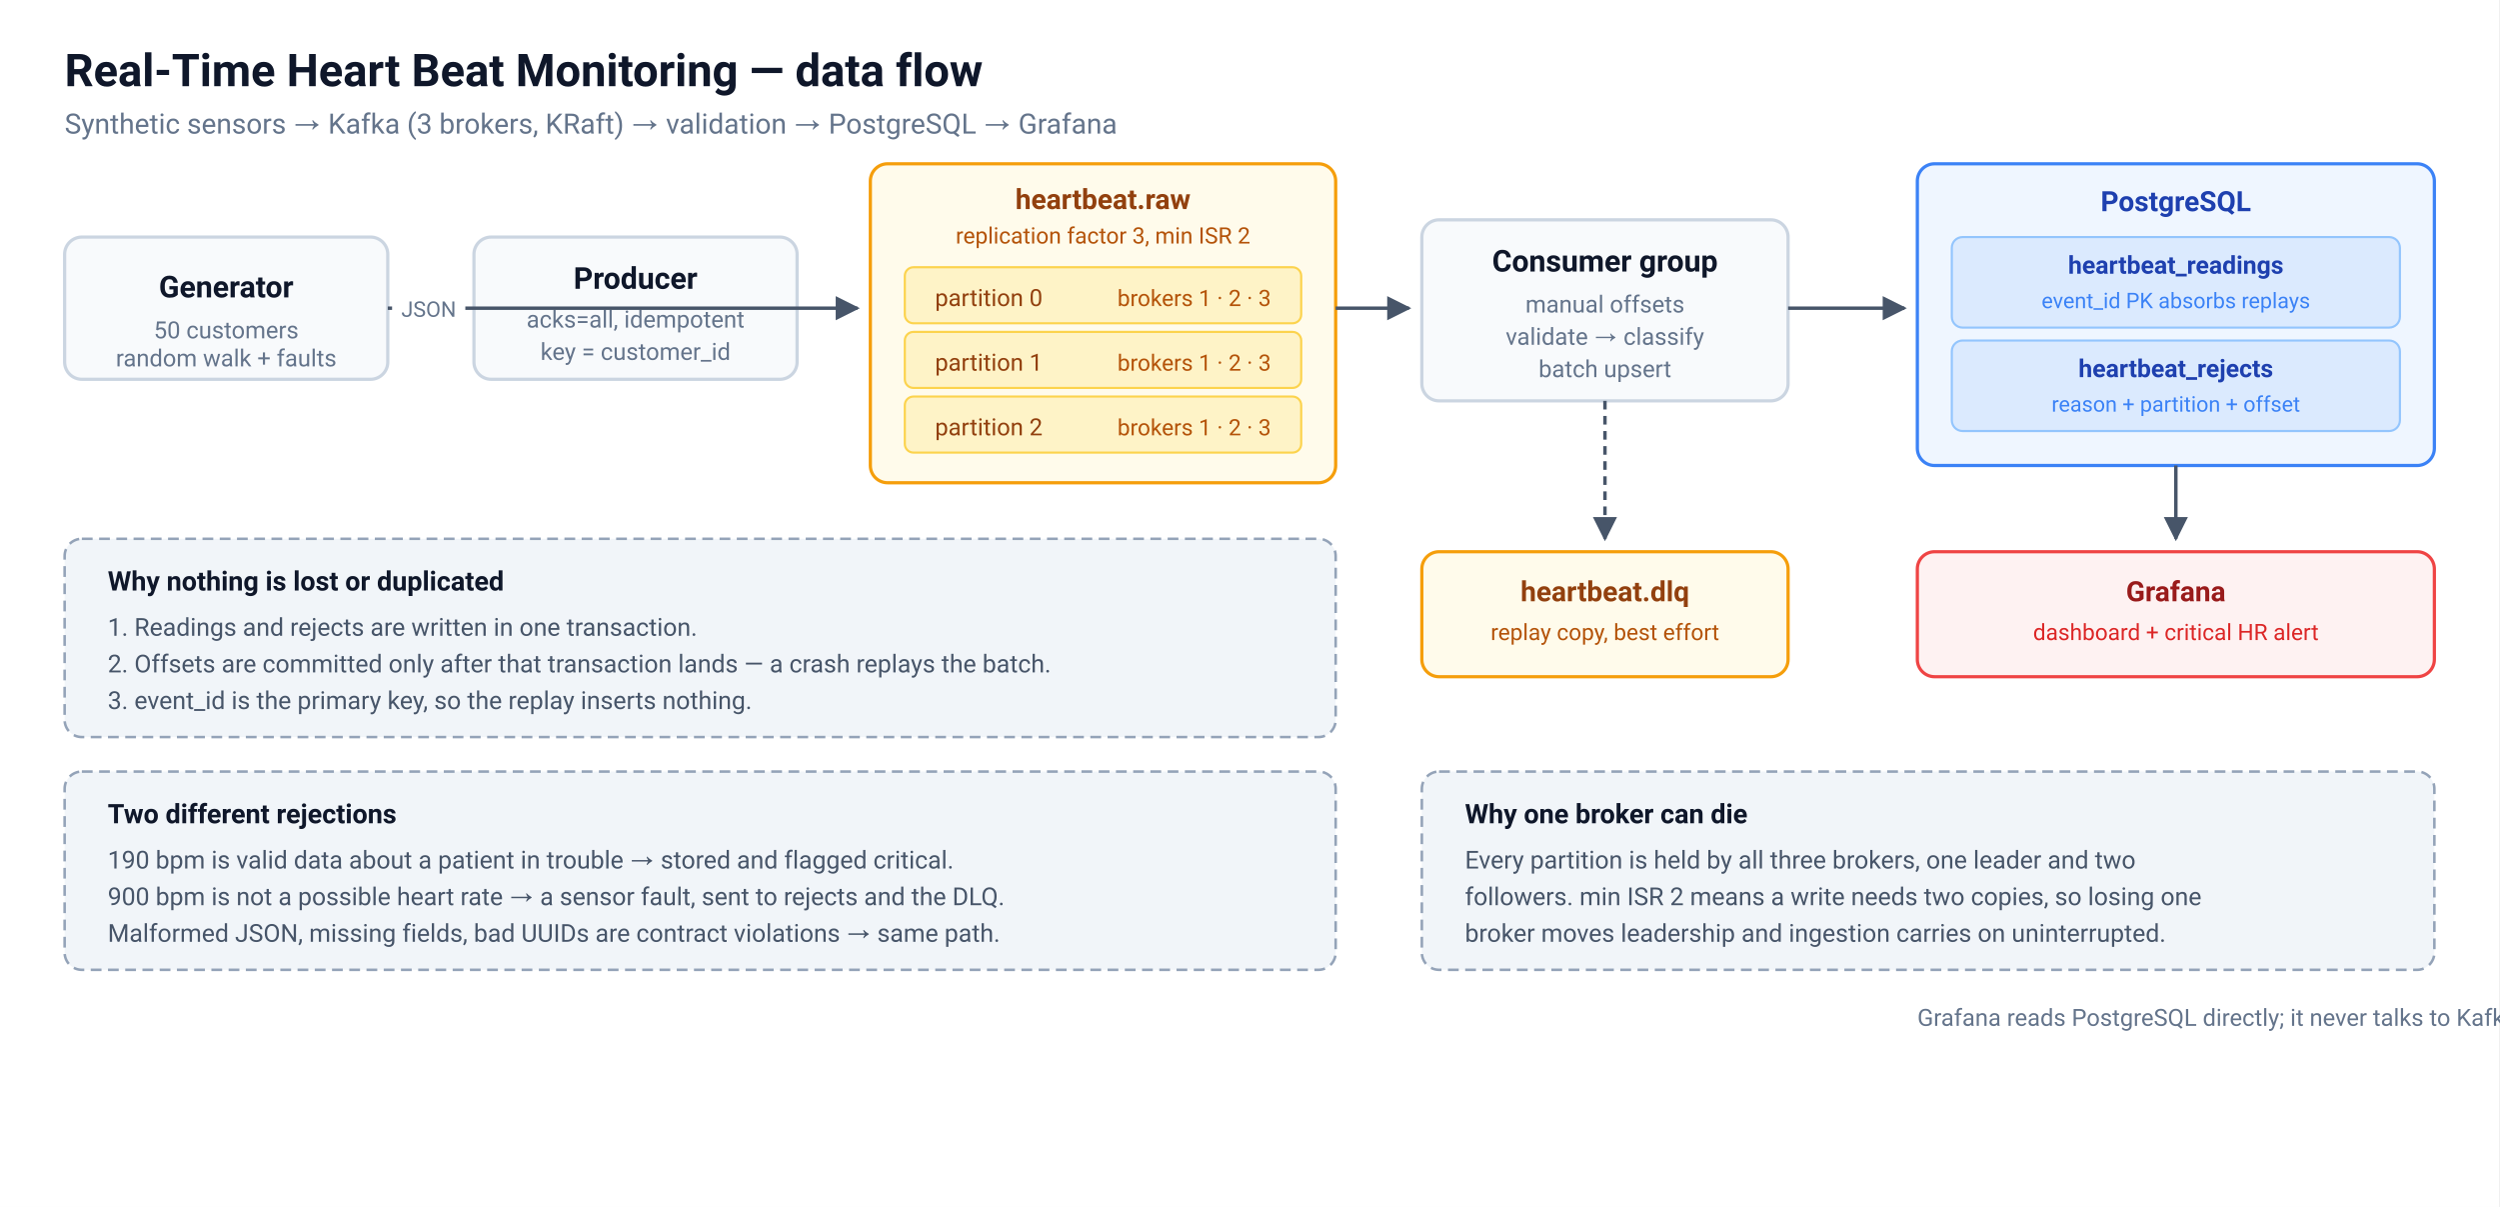
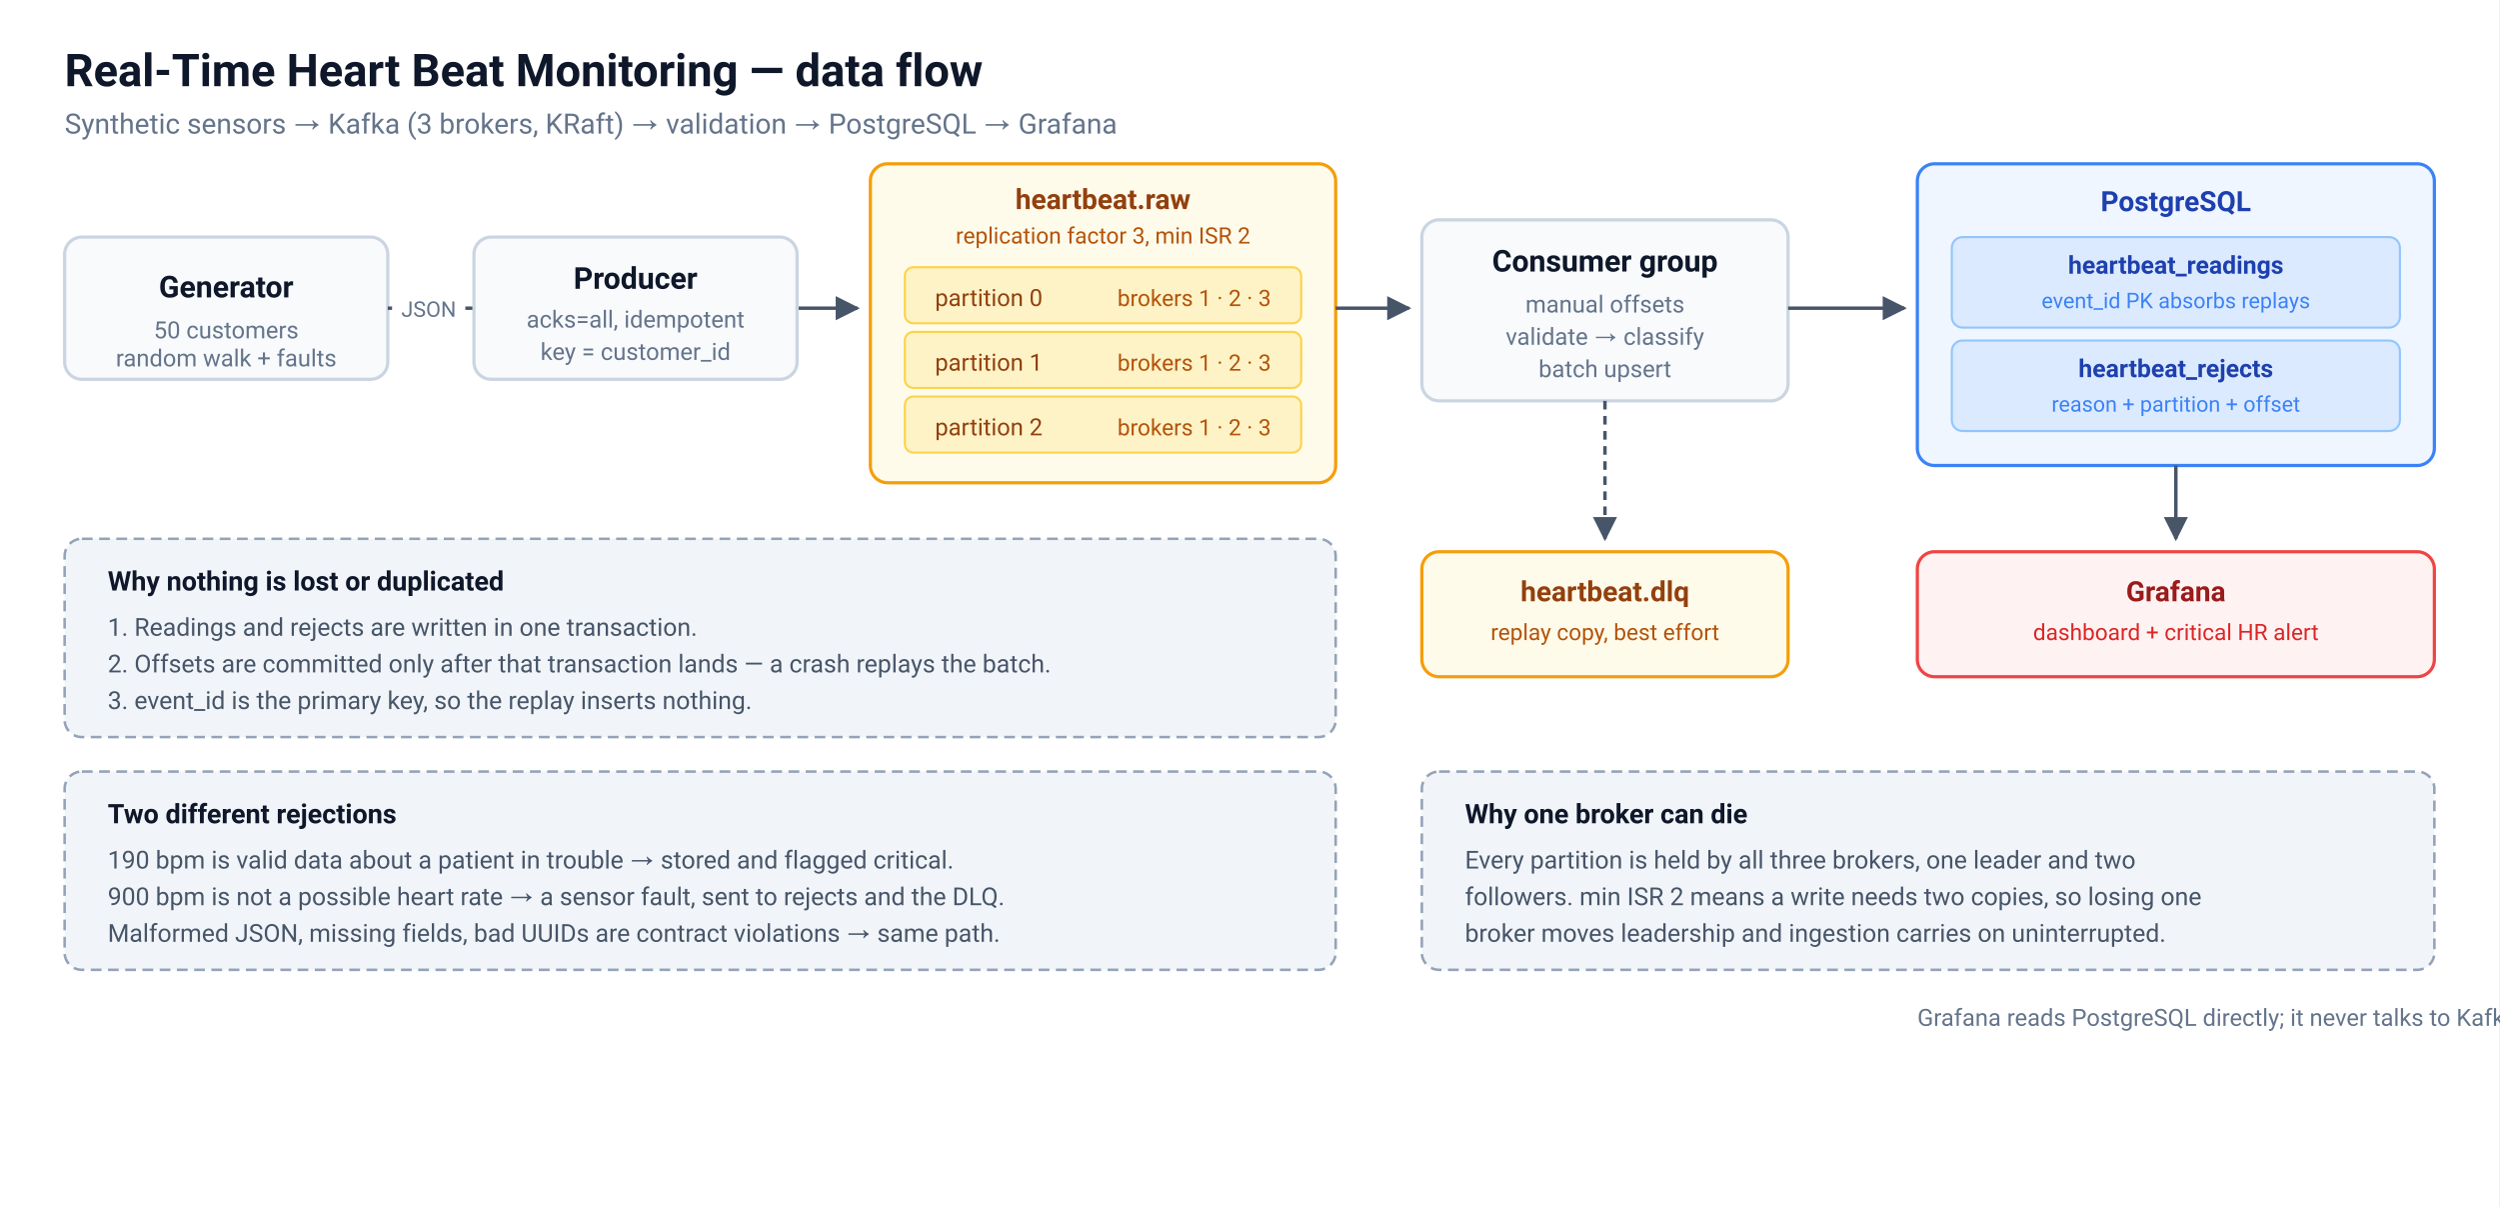
<svg xmlns="http://www.w3.org/2000/svg" viewBox="0 0 1160 560" width="1160" height="560" font-family="ui-sans-serif, system-ui, -apple-system, Segoe UI, Roboto, Helvetica, Arial, sans-serif">
  <defs>
    <marker id="arrow" viewBox="0 0 10 10" refX="9" refY="5" markerWidth="7" markerHeight="7" orient="auto-start-reverse">
      <path d="M 0 0 L 10 5 L 0 10 z" fill="#475569" />
    </marker>
  </defs>
  <rect width="1160" height="560" fill="#ffffff" />
  <text x="30" y="40" font-size="21" font-weight="600" fill="#0f172a">Real-Time Heart Beat Monitoring — data flow</text>
  <text x="30" y="62" font-size="13" fill="#64748b">Synthetic sensors → Kafka (3 brokers, KRaft) → validation → PostgreSQL → Grafana</text>
  <rect x="30" y="110" width="150" height="66" rx="8" fill="#f8fafc" stroke="#cbd5e1" stroke-width="1.5" />
  <text x="105" y="138" font-size="14" font-weight="600" fill="#0f172a" text-anchor="middle">Generator</text>
  <text x="105" y="157" font-size="11" fill="#64748b" text-anchor="middle">50 customers</text>
  <text x="105" y="170" font-size="11" fill="#64748b" text-anchor="middle">random walk + faults</text>
-   <rect x="220" y="110" width="150" height="66" rx="8" fill="#f8fafc" stroke="#cbd5e1" stroke-width="1.5" />
-   <text x="295" y="134" font-size="14" font-weight="600" fill="#0f172a" text-anchor="middle">Producer</text>
-   <text x="295" y="152" font-size="11" fill="#64748b" text-anchor="middle">acks=all, idempotent</text>
-   <text x="295" y="167" font-size="11" fill="#64748b" text-anchor="middle">key = customer_id</text>
  <rect x="404" y="76" width="216" height="148" rx="8" fill="#fffbeb" stroke="#f59e0b" stroke-width="1.5" />
  <text x="512" y="97" font-size="13" font-weight="600" fill="#92400e" text-anchor="middle">heartbeat.raw</text>
  <text x="512" y="113" font-size="10.5" fill="#b45309" text-anchor="middle">replication factor 3, min ISR 2</text>
  <rect x="420" y="124" width="184" height="26" rx="4" fill="#fef3c7" stroke="#fcd34d" />
  <text x="434" y="142" font-size="11" fill="#92400e">partition 0</text>
  <text x="590" y="142" font-size="10.5" fill="#b45309" text-anchor="end">brokers 1 · 2 · 3</text>
  <rect x="420" y="154" width="184" height="26" rx="4" fill="#fef3c7" stroke="#fcd34d" />
  <text x="434" y="172" font-size="11" fill="#92400e">partition 1</text>
  <text x="590" y="172" font-size="10.5" fill="#b45309" text-anchor="end">brokers 1 · 2 · 3</text>
  <rect x="420" y="184" width="184" height="26" rx="4" fill="#fef3c7" stroke="#fcd34d" />
  <text x="434" y="202" font-size="11" fill="#92400e">partition 2</text>
  <text x="590" y="202" font-size="10.5" fill="#b45309" text-anchor="end">brokers 1 · 2 · 3</text>
  <rect x="660" y="102" width="170" height="84" rx="8" fill="#f8fafc" stroke="#cbd5e1" stroke-width="1.5" />
  <text x="745" y="126" font-size="14" font-weight="600" fill="#0f172a" text-anchor="middle">Consumer group</text>
  <text x="745" y="145" font-size="11" fill="#64748b" text-anchor="middle">manual offsets</text>
  <text x="745" y="160" font-size="11" fill="#64748b" text-anchor="middle">validate → classify</text>
  <text x="745" y="175" font-size="11" fill="#64748b" text-anchor="middle">batch upsert</text>
  <rect x="890" y="76" width="240" height="140" rx="8" fill="#eff6ff" stroke="#3b82f6" stroke-width="1.5" />
  <text x="1010" y="98" font-size="13" font-weight="600" fill="#1e40af" text-anchor="middle">PostgreSQL</text>
  <rect x="906" y="110" width="208" height="42" rx="5" fill="#dbeafe" stroke="#93c5fd" />
  <text x="1010" y="127" font-size="11.5" font-weight="600" fill="#1e40af" text-anchor="middle">heartbeat_readings</text>
  <text x="1010" y="143" font-size="10" fill="#3b82f6" text-anchor="middle">event_id PK absorbs replays</text>
  <rect x="906" y="158" width="208" height="42" rx="5" fill="#dbeafe" stroke="#93c5fd" />
  <text x="1010" y="175" font-size="11.5" font-weight="600" fill="#1e40af" text-anchor="middle">heartbeat_rejects</text>
  <text x="1010" y="191" font-size="10" fill="#3b82f6" text-anchor="middle">reason + partition + offset</text>
  <rect x="660" y="256" width="170" height="58" rx="8" fill="#fffbeb" stroke="#f59e0b" stroke-width="1.5" />
  <text x="745" y="279" font-size="13" font-weight="600" fill="#92400e" text-anchor="middle">heartbeat.dlq</text>
  <text x="745" y="297" font-size="10.5" fill="#b45309" text-anchor="middle">replay copy, best effort</text>
  <rect x="890" y="256" width="240" height="58" rx="8" fill="#fef2f2" stroke="#ef4444" stroke-width="1.5" />
  <text x="1010" y="279" font-size="13" font-weight="600" fill="#991b1b" text-anchor="middle">Grafana</text>
  <text x="1010" y="297" font-size="10.5" fill="#dc2626" text-anchor="middle">dashboard + critical HR alert</text>
  <line x1="180" y1="143" x2="398" y2="143" stroke="#475569" stroke-width="1.6" marker-end="url(#arrow)" />
+   <rect x="220" y="110" width="150" height="66" rx="8" fill="#f8fafc" stroke="#cbd5e1" stroke-width="1.5" />
+   <text x="295" y="134" font-size="14" font-weight="600" fill="#0f172a" text-anchor="middle">Producer</text>
+   <text x="295" y="152" font-size="11" fill="#64748b" text-anchor="middle">acks=all, idempotent</text>
+   <text x="295" y="167" font-size="11" fill="#64748b" text-anchor="middle">key = customer_id</text>
  <line x1="620" y1="143" x2="654" y2="143" stroke="#475569" stroke-width="1.6" marker-end="url(#arrow)" />
  <line x1="830" y1="143" x2="884" y2="143" stroke="#475569" stroke-width="1.6" marker-end="url(#arrow)" />
  <line x1="745" y1="186" x2="745" y2="250" stroke="#475569" stroke-width="1.6" stroke-dasharray="4 3" marker-end="url(#arrow)" />
  <line x1="1010" y1="216" x2="1010" y2="250" stroke="#475569" stroke-width="1.6" marker-end="url(#arrow)" />
  <rect x="182" y="134" width="34" height="18" fill="#ffffff" />
  <text x="199" y="147" font-size="10" fill="#64748b" text-anchor="middle">JSON</text>
  <rect x="30" y="250" width="590" height="92" rx="8" fill="#f1f5f9" stroke="#94a3b8" stroke-width="1.2" stroke-dasharray="5 3" />
  <text x="50" y="274" font-size="12.5" font-weight="600" fill="#0f172a">Why nothing is lost or duplicated</text>
  <text x="50" y="295" font-size="11.5" fill="#475569">1.  Readings and rejects are written in one transaction.</text>
  <text x="50" y="312" font-size="11.5" fill="#475569">2.  Offsets are committed only after that transaction lands — a crash replays the batch.</text>
  <text x="50" y="329" font-size="11.5" fill="#475569">3.  event_id is the primary key, so the replay inserts nothing.</text>
  <rect x="30" y="358" width="590" height="92" rx="8" fill="#f1f5f9" stroke="#94a3b8" stroke-width="1.2" stroke-dasharray="5 3" />
  <text x="50" y="382" font-size="12.5" font-weight="600" fill="#0f172a">Two different rejections</text>
  <text x="50" y="403" font-size="11.5" fill="#475569">190 bpm is valid data about a patient in trouble → stored and flagged critical.</text>
  <text x="50" y="420" font-size="11.5" fill="#475569">900 bpm is not a possible heart rate → a sensor fault, sent to rejects and the DLQ.</text>
  <text x="50" y="437" font-size="11.5" fill="#475569">Malformed JSON, missing fields, bad UUIDs are contract violations → same path.</text>
  <rect x="660" y="358" width="470" height="92" rx="8" fill="#f1f5f9" stroke="#94a3b8" stroke-width="1.2" stroke-dasharray="5 3" />
  <text x="680" y="382" font-size="12.5" font-weight="600" fill="#0f172a">Why one broker can die</text>
  <text x="680" y="403" font-size="11.5" fill="#475569">Every partition is held by all three brokers, one leader and two</text>
  <text x="680" y="420" font-size="11.5" fill="#475569">followers. min ISR 2 means a write needs two copies, so losing one</text>
  <text x="680" y="437" font-size="11.5" fill="#475569">broker moves leadership and ingestion carries on uninterrupted.</text>
  <text x="890" y="476" font-size="11" fill="#64748b">Grafana reads PostgreSQL directly; it never talks to Kafka.</text>
</svg>
